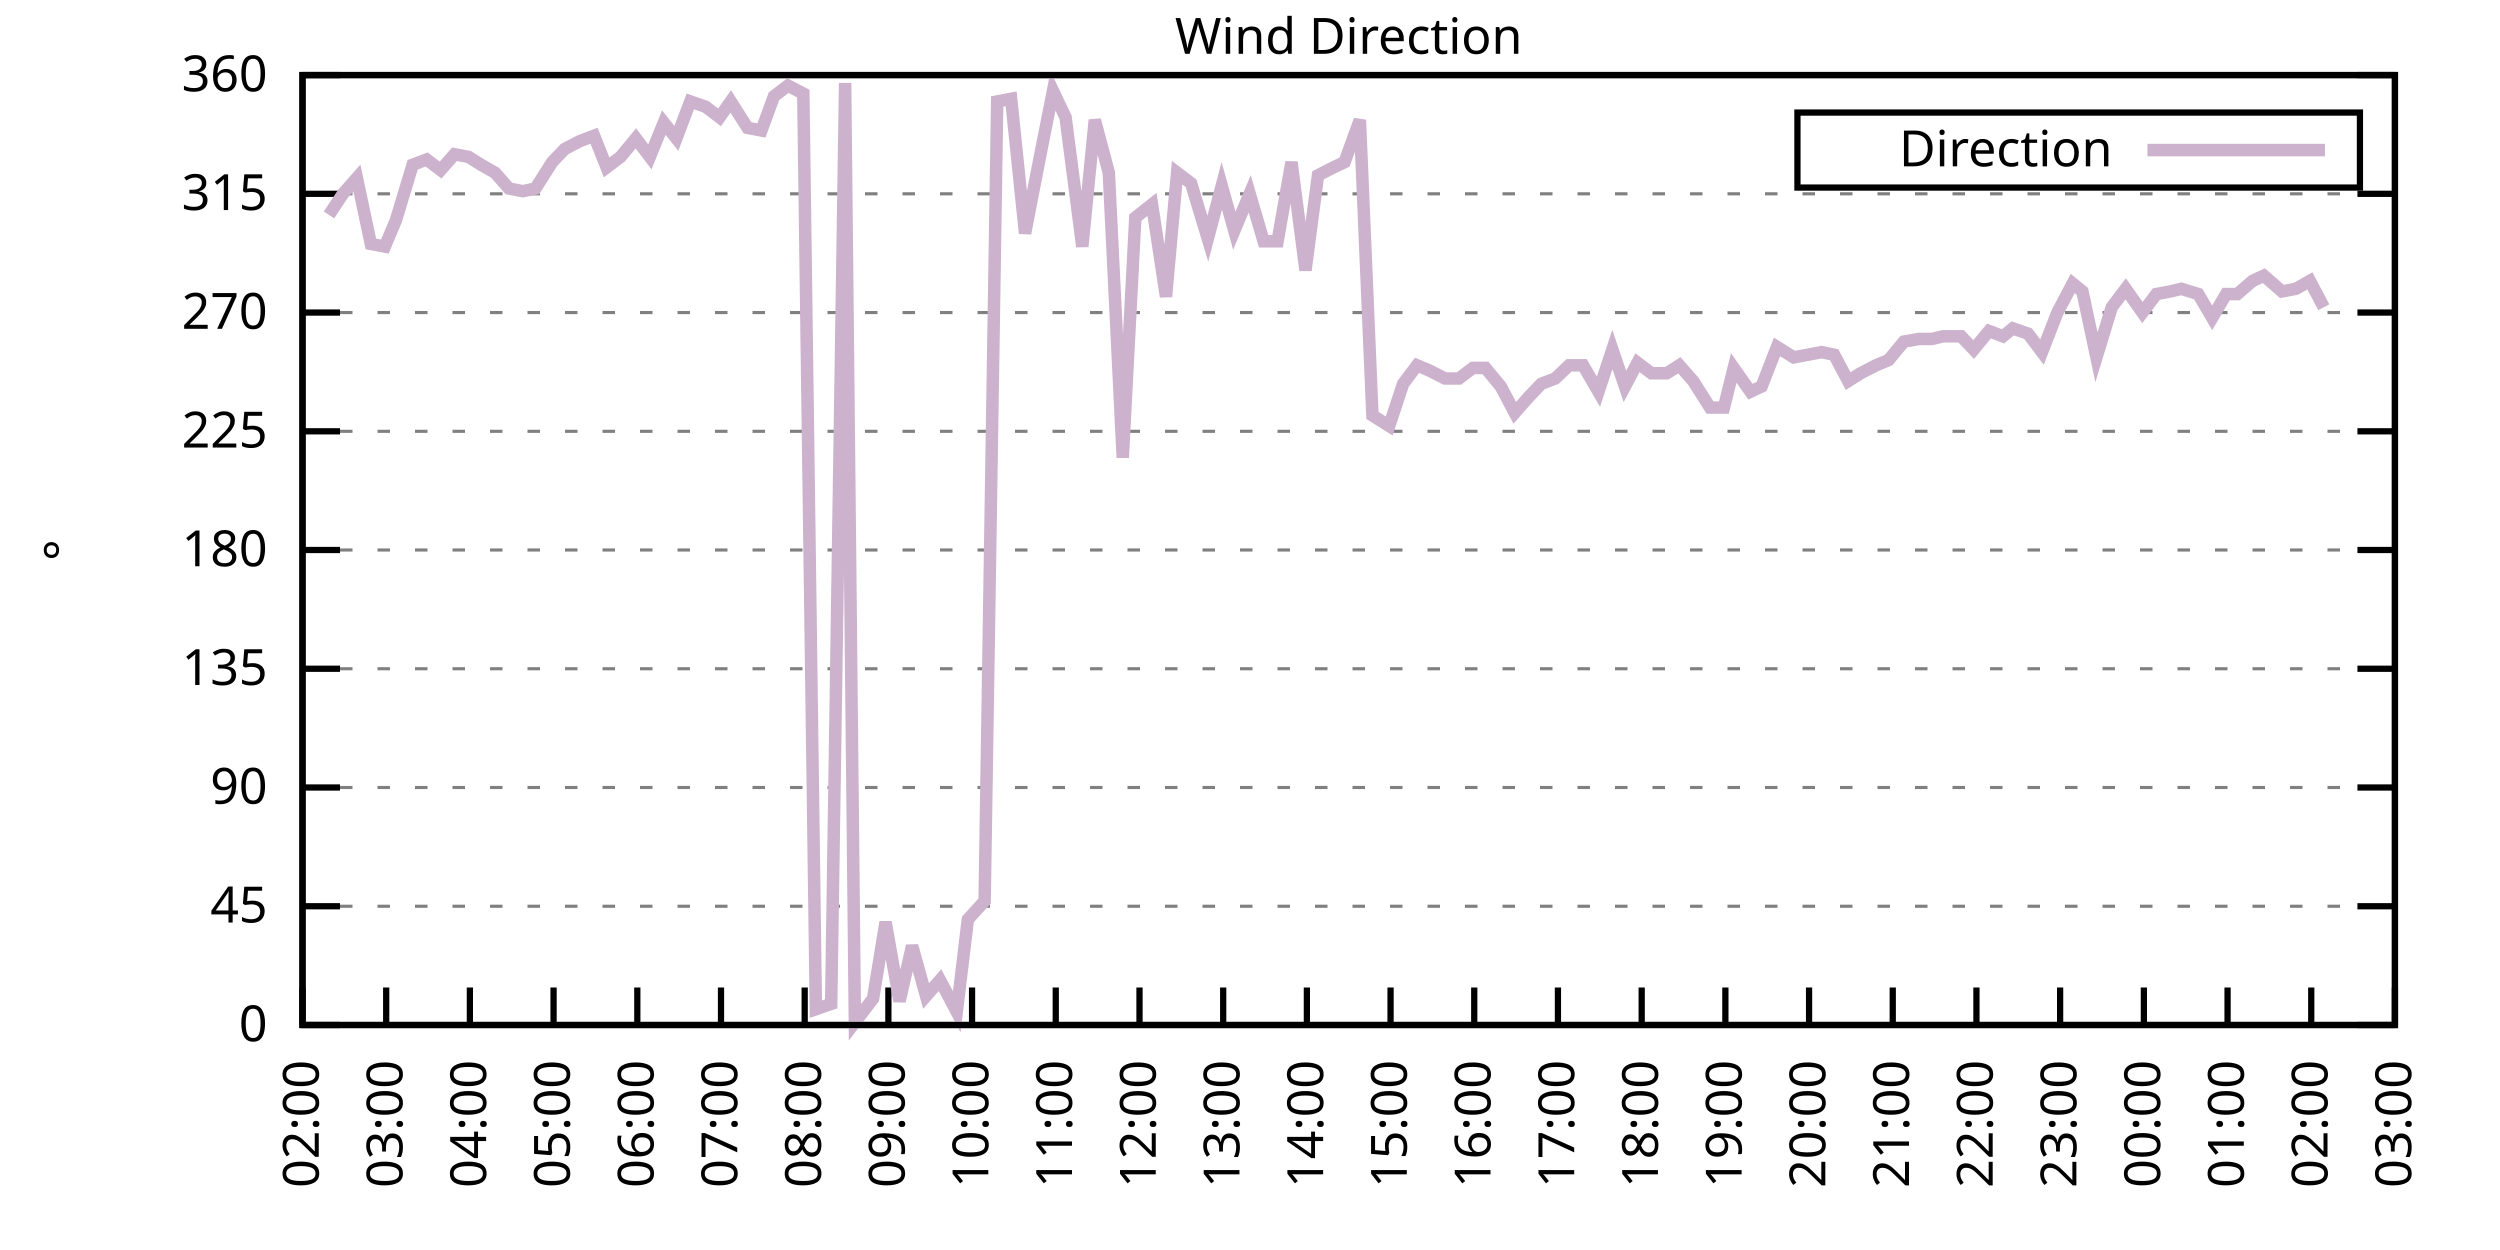
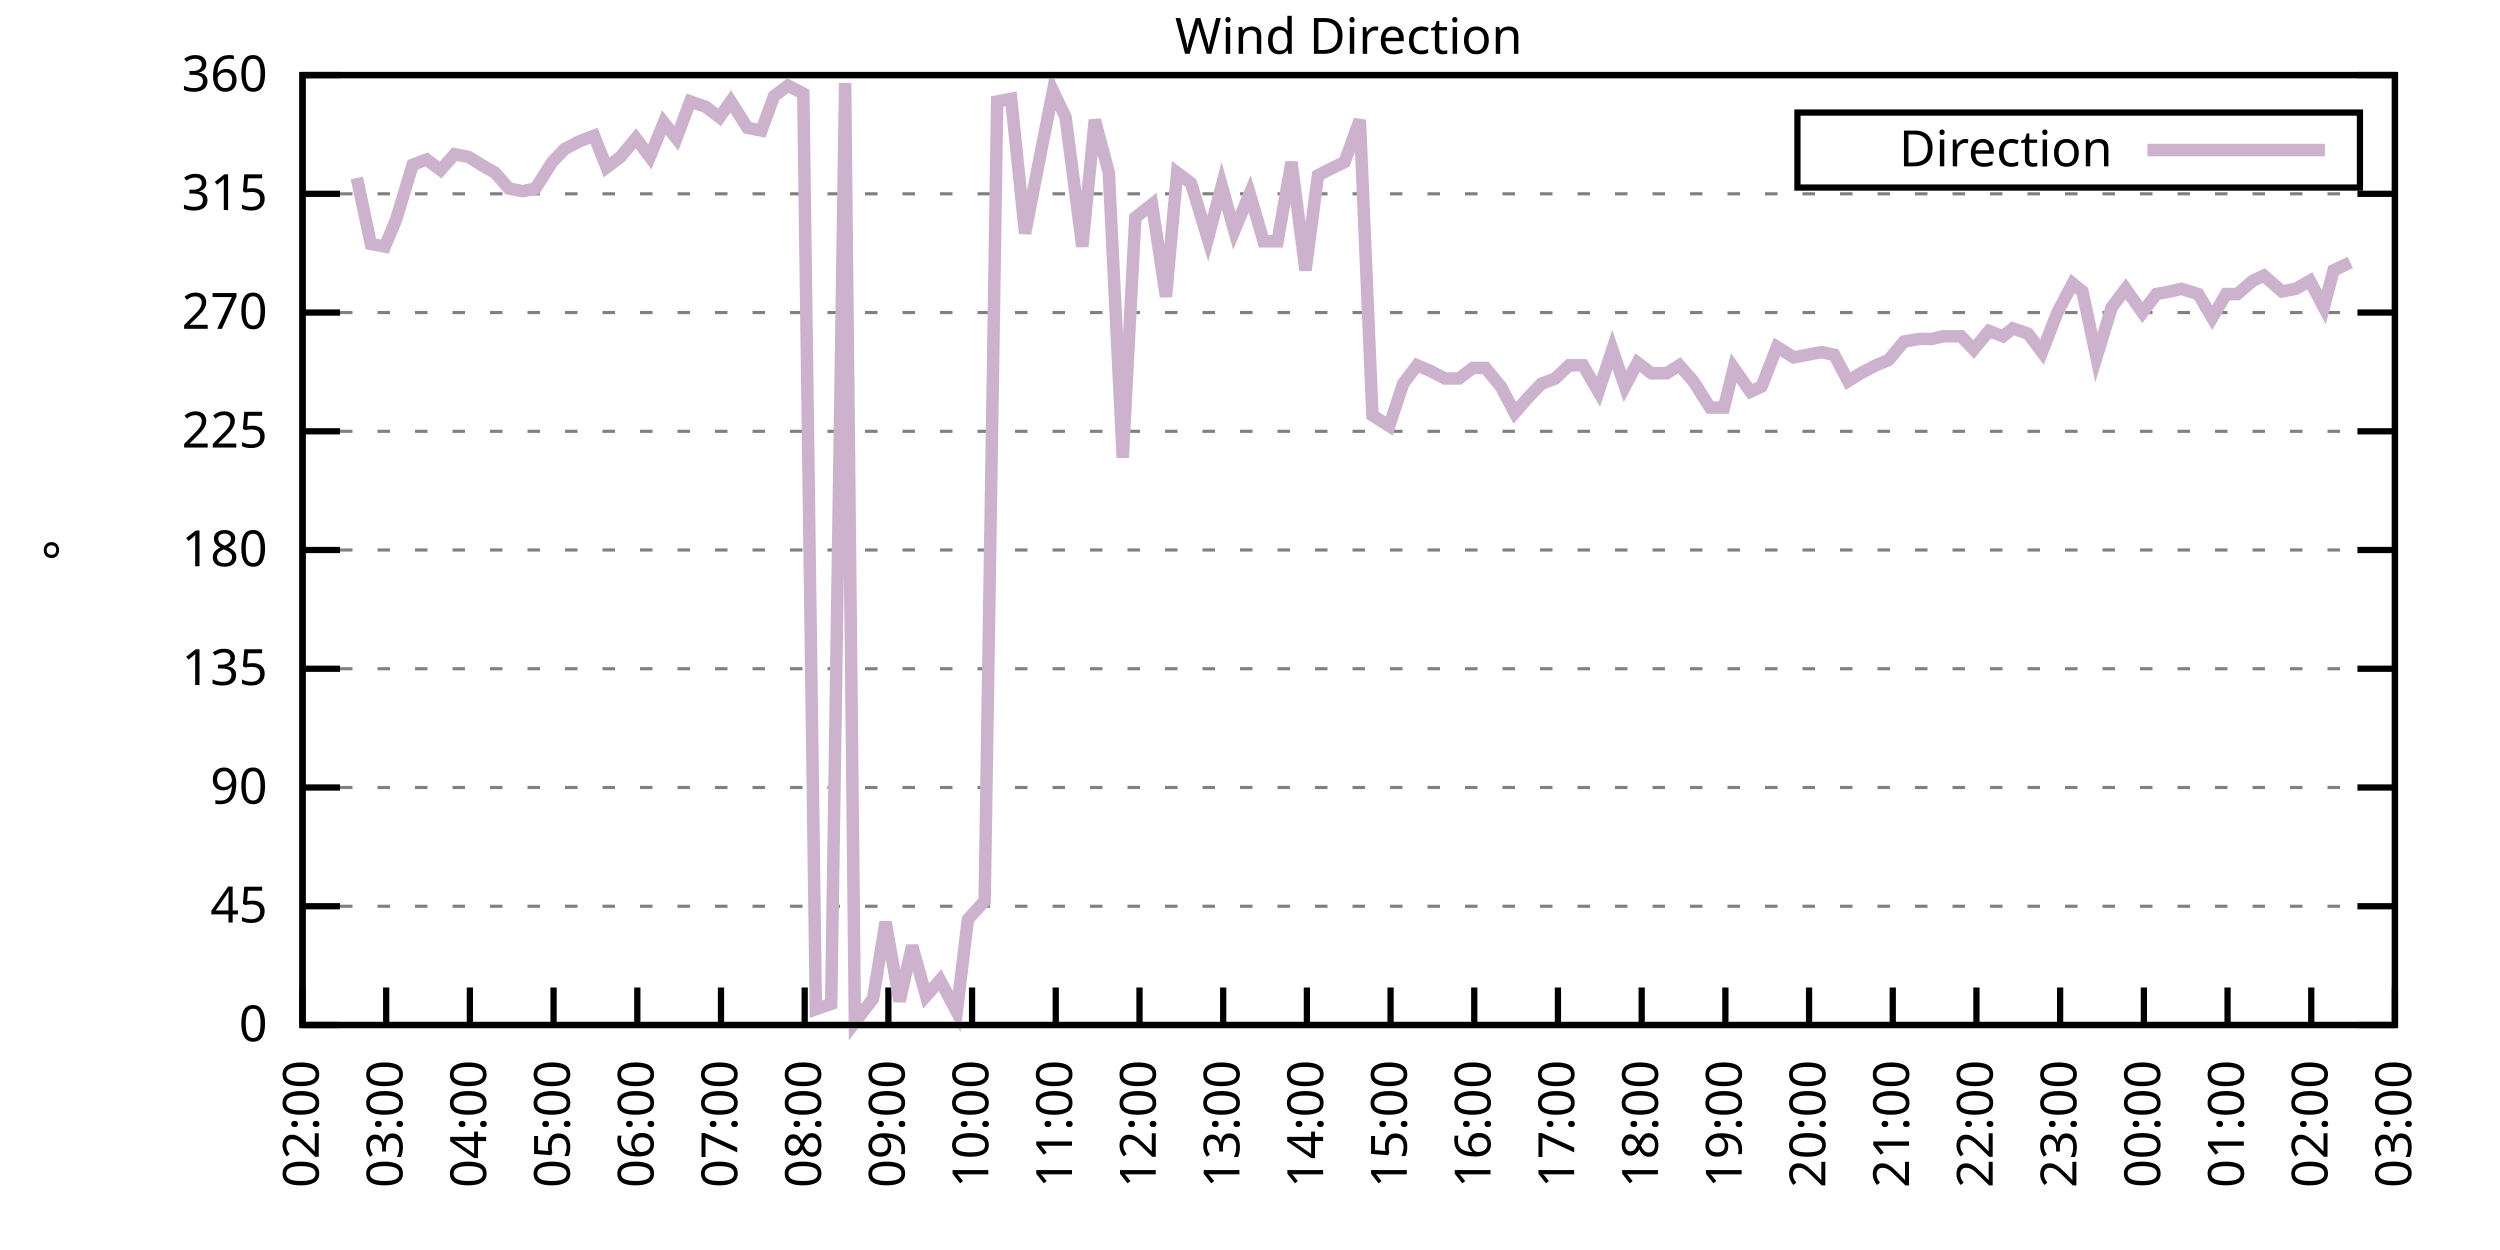
<svg xmlns="http://www.w3.org/2000/svg" xmlns:xlink="http://www.w3.org/1999/xlink" width="400" height="200" viewBox="0 0 400 200">
  <g id="gnuplot_canvas">
    <rect x="0" y="0" width="400" height="200" fill="none" />
    <defs>
      <circle id="gpDot" r="0.5" stroke-width="0.5" stroke="currentColor" />
      <path id="gpPt0" stroke-width="0.333" stroke="currentColor" d="M-1,0 h2 M0,-1 v2" />
      <path id="gpPt1" stroke-width="0.333" stroke="currentColor" d="M-1,-1 L1,1 M1,-1 L-1,1" />
      <path id="gpPt2" stroke-width="0.333" stroke="currentColor" d="M-1,0 L1,0 M0,-1 L0,1 M-1,-1 L1,1 M-1,1 L1,-1" />
      <rect id="gpPt3" stroke-width="0.333" stroke="currentColor" x="-1" y="-1" width="2" height="2" />
      <rect id="gpPt4" stroke-width="0.333" stroke="currentColor" fill="currentColor" x="-1" y="-1" width="2" height="2" />
      <circle id="gpPt5" stroke-width="0.333" stroke="currentColor" cx="0" cy="0" r="1" />
      <use xlink:href="#gpPt5" id="gpPt6" fill="currentColor" stroke="none" />
      <path id="gpPt7" stroke-width="0.333" stroke="currentColor" d="M0,-1.33 L-1.33,0.67 L1.33,0.67 z" />
      <use xlink:href="#gpPt7" id="gpPt8" fill="currentColor" stroke="none" />
      <use xlink:href="#gpPt7" id="gpPt9" stroke="currentColor" transform="rotate(180)" />
      <use xlink:href="#gpPt9" id="gpPt10" fill="currentColor" stroke="none" />
      <use xlink:href="#gpPt3" id="gpPt11" stroke="currentColor" transform="rotate(45)" />
      <use xlink:href="#gpPt11" id="gpPt12" fill="currentColor" stroke="none" />
      <path id="gpPt13" stroke-width="0.333" stroke="currentColor" d="M0,1.330 L1.265,0.411 L0.782,-1.067 L-0.782,-1.076 L-1.265,0.411 z" />
      <use xlink:href="#gpPt13" id="gpPt14" fill="currentColor" stroke="none" />
      <filter id="textbox" filterUnits="objectBoundingBox" x="0" y="0" height="1" width="1">
        <feFlood flood-color="white" flood-opacity="1" result="bgnd" />
        <feComposite in="SourceGraphic" in2="bgnd" operator="atop" />
      </filter>
      <filter id="greybox" filterUnits="objectBoundingBox" x="0" y="0" height="1" width="1">
        <feFlood flood-color="lightgrey" flood-opacity="1" result="grey" />
        <feComposite in="SourceGraphic" in2="grey" operator="atop" />
      </filter>
    </defs>
    <g fill="none" color="white" stroke="currentColor" stroke-width="1.00" stroke-linecap="butt" stroke-linejoin="miter">
</g>
    <g fill="none" color="black" stroke="currentColor" stroke-width="1.00" stroke-linecap="butt" stroke-linejoin="miter">
      <g stroke="none" shape-rendering="crispEdges">
        <polygon fill="rgb(255, 255, 255)" points="48.40,164.00 383.18,164.00 383.18,12.02 48.40,12.02 " />
      </g>
    </g>
    <g fill="none" color="black" stroke="currentColor" stroke-width="1.00" stroke-linecap="butt" stroke-linejoin="miter">
</g>
    <g fill="none" color="black" stroke="black" stroke-width="0.50" stroke-linecap="butt" stroke-linejoin="miter">
</g>
    <g fill="none" color="gray" stroke="currentColor" stroke-width="0.50" stroke-linecap="butt" stroke-linejoin="miter">
      <path stroke="gray" stroke-dasharray="2,4" class="gridline" d="M48.40,164.00 L383.19,164.00  " />
    </g>
    <g fill="none" color="gray" stroke="gray" stroke-width="1.00" stroke-linecap="butt" stroke-linejoin="miter">
</g>
    <g fill="none" color="black" stroke="currentColor" stroke-width="1.00" stroke-linecap="butt" stroke-linejoin="miter">
      <path stroke="black" d="M48.40,164.00 L54.40,164.00 M383.19,164.00 L377.19,164.00  " />
      <g transform="translate(42.80,166.60)" stroke="none" fill="black" font-family="Sans" font-size="8.00" text-anchor="end">
        <text>
          <tspan font-family="Sans"> 0</tspan>
        </text>
      </g>
    </g>
    <g fill="none" color="black" stroke="currentColor" stroke-width="1.00" stroke-linecap="butt" stroke-linejoin="miter">
</g>
    <g fill="none" color="black" stroke="black" stroke-width="0.50" stroke-linecap="butt" stroke-linejoin="miter">
</g>
    <g fill="none" color="gray" stroke="currentColor" stroke-width="0.50" stroke-linecap="butt" stroke-linejoin="miter">
      <path stroke="gray" stroke-dasharray="2,4" class="gridline" d="M48.40,145.00 L383.19,145.00  " />
    </g>
    <g fill="none" color="gray" stroke="gray" stroke-width="1.00" stroke-linecap="butt" stroke-linejoin="miter">
</g>
    <g fill="none" color="black" stroke="currentColor" stroke-width="1.00" stroke-linecap="butt" stroke-linejoin="miter">
      <path stroke="black" d="M48.40,145.00 L54.40,145.00 M383.19,145.00 L377.19,145.00  " />
      <g transform="translate(42.80,147.60)" stroke="none" fill="black" font-family="Sans" font-size="8.00" text-anchor="end">
        <text>
          <tspan font-family="Sans"> 45</tspan>
        </text>
      </g>
    </g>
    <g fill="none" color="black" stroke="currentColor" stroke-width="1.00" stroke-linecap="butt" stroke-linejoin="miter">
</g>
    <g fill="none" color="black" stroke="black" stroke-width="0.50" stroke-linecap="butt" stroke-linejoin="miter">
</g>
    <g fill="none" color="gray" stroke="currentColor" stroke-width="0.50" stroke-linecap="butt" stroke-linejoin="miter">
      <path stroke="gray" stroke-dasharray="2,4" class="gridline" d="M48.40,126.00 L383.19,126.00  " />
    </g>
    <g fill="none" color="gray" stroke="gray" stroke-width="1.00" stroke-linecap="butt" stroke-linejoin="miter">
</g>
    <g fill="none" color="black" stroke="currentColor" stroke-width="1.00" stroke-linecap="butt" stroke-linejoin="miter">
      <path stroke="black" d="M48.40,126.00 L54.40,126.00 M383.19,126.00 L377.19,126.00  " />
      <g transform="translate(42.80,128.60)" stroke="none" fill="black" font-family="Sans" font-size="8.00" text-anchor="end">
        <text>
          <tspan font-family="Sans"> 90</tspan>
        </text>
      </g>
    </g>
    <g fill="none" color="black" stroke="currentColor" stroke-width="1.00" stroke-linecap="butt" stroke-linejoin="miter">
</g>
    <g fill="none" color="black" stroke="black" stroke-width="0.50" stroke-linecap="butt" stroke-linejoin="miter">
</g>
    <g fill="none" color="gray" stroke="currentColor" stroke-width="0.50" stroke-linecap="butt" stroke-linejoin="miter">
      <path stroke="gray" stroke-dasharray="2,4" class="gridline" d="M48.40,107.00 L383.19,107.00  " />
    </g>
    <g fill="none" color="gray" stroke="gray" stroke-width="1.00" stroke-linecap="butt" stroke-linejoin="miter">
</g>
    <g fill="none" color="black" stroke="currentColor" stroke-width="1.00" stroke-linecap="butt" stroke-linejoin="miter">
      <path stroke="black" d="M48.40,107.00 L54.40,107.00 M383.19,107.00 L377.19,107.00  " />
      <g transform="translate(42.80,109.60)" stroke="none" fill="black" font-family="Sans" font-size="8.00" text-anchor="end">
        <text>
          <tspan font-family="Sans"> 135</tspan>
        </text>
      </g>
    </g>
    <g fill="none" color="black" stroke="currentColor" stroke-width="1.00" stroke-linecap="butt" stroke-linejoin="miter">
</g>
    <g fill="none" color="black" stroke="black" stroke-width="0.50" stroke-linecap="butt" stroke-linejoin="miter">
</g>
    <g fill="none" color="gray" stroke="currentColor" stroke-width="0.50" stroke-linecap="butt" stroke-linejoin="miter">
      <path stroke="gray" stroke-dasharray="2,4" class="gridline" d="M48.40,88.00 L383.19,88.00  " />
    </g>
    <g fill="none" color="gray" stroke="gray" stroke-width="1.00" stroke-linecap="butt" stroke-linejoin="miter">
</g>
    <g fill="none" color="black" stroke="currentColor" stroke-width="1.00" stroke-linecap="butt" stroke-linejoin="miter">
      <path stroke="black" d="M48.40,88.00 L54.40,88.00 M383.19,88.00 L377.19,88.00  " />
      <g transform="translate(42.80,90.60)" stroke="none" fill="black" font-family="Sans" font-size="8.00" text-anchor="end">
        <text>
          <tspan font-family="Sans"> 180</tspan>
        </text>
      </g>
    </g>
    <g fill="none" color="black" stroke="currentColor" stroke-width="1.00" stroke-linecap="butt" stroke-linejoin="miter">
</g>
    <g fill="none" color="black" stroke="black" stroke-width="0.50" stroke-linecap="butt" stroke-linejoin="miter">
</g>
    <g fill="none" color="gray" stroke="currentColor" stroke-width="0.50" stroke-linecap="butt" stroke-linejoin="miter">
      <path stroke="gray" stroke-dasharray="2,4" class="gridline" d="M48.40,69.01 L383.19,69.01  " />
    </g>
    <g fill="none" color="gray" stroke="gray" stroke-width="1.00" stroke-linecap="butt" stroke-linejoin="miter">
</g>
    <g fill="none" color="black" stroke="currentColor" stroke-width="1.00" stroke-linecap="butt" stroke-linejoin="miter">
      <path stroke="black" d="M48.40,69.01 L54.40,69.01 M383.19,69.01 L377.19,69.01  " />
      <g transform="translate(42.80,71.61)" stroke="none" fill="black" font-family="Sans" font-size="8.00" text-anchor="end">
        <text>
          <tspan font-family="Sans"> 225</tspan>
        </text>
      </g>
    </g>
    <g fill="none" color="black" stroke="currentColor" stroke-width="1.00" stroke-linecap="butt" stroke-linejoin="miter">
</g>
    <g fill="none" color="black" stroke="black" stroke-width="0.50" stroke-linecap="butt" stroke-linejoin="miter">
</g>
    <g fill="none" color="gray" stroke="currentColor" stroke-width="0.50" stroke-linecap="butt" stroke-linejoin="miter">
      <path stroke="gray" stroke-dasharray="2,4" class="gridline" d="M48.40,50.01 L383.19,50.01  " />
    </g>
    <g fill="none" color="gray" stroke="gray" stroke-width="1.00" stroke-linecap="butt" stroke-linejoin="miter">
</g>
    <g fill="none" color="black" stroke="currentColor" stroke-width="1.00" stroke-linecap="butt" stroke-linejoin="miter">
      <path stroke="black" d="M48.40,50.01 L54.40,50.01 M383.19,50.01 L377.19,50.01  " />
      <g transform="translate(42.80,52.61)" stroke="none" fill="black" font-family="Sans" font-size="8.00" text-anchor="end">
        <text>
          <tspan font-family="Sans"> 270</tspan>
        </text>
      </g>
    </g>
    <g fill="none" color="black" stroke="currentColor" stroke-width="1.00" stroke-linecap="butt" stroke-linejoin="miter">
</g>
    <g fill="none" color="black" stroke="black" stroke-width="0.50" stroke-linecap="butt" stroke-linejoin="miter">
</g>
    <g fill="none" color="gray" stroke="currentColor" stroke-width="0.50" stroke-linecap="butt" stroke-linejoin="miter">
      <path stroke="gray" stroke-dasharray="2,4" class="gridline" d="M48.40,31.01 L383.19,31.01  " />
    </g>
    <g fill="none" color="gray" stroke="gray" stroke-width="1.00" stroke-linecap="butt" stroke-linejoin="miter">
</g>
    <g fill="none" color="black" stroke="currentColor" stroke-width="1.00" stroke-linecap="butt" stroke-linejoin="miter">
      <path stroke="black" d="M48.40,31.01 L54.40,31.01 M383.19,31.01 L377.19,31.01  " />
      <g transform="translate(42.80,33.61)" stroke="none" fill="black" font-family="Sans" font-size="8.00" text-anchor="end">
        <text>
          <tspan font-family="Sans"> 315</tspan>
        </text>
      </g>
    </g>
    <g fill="none" color="black" stroke="currentColor" stroke-width="1.00" stroke-linecap="butt" stroke-linejoin="miter">
</g>
    <g fill="none" color="black" stroke="black" stroke-width="0.50" stroke-linecap="butt" stroke-linejoin="miter">
</g>
    <g fill="none" color="gray" stroke="currentColor" stroke-width="0.50" stroke-linecap="butt" stroke-linejoin="miter">
      <path stroke="gray" stroke-dasharray="2,4" class="gridline" d="M48.40,12.01 L383.19,12.01  " />
    </g>
    <g fill="none" color="gray" stroke="gray" stroke-width="1.00" stroke-linecap="butt" stroke-linejoin="miter">
</g>
    <g fill="none" color="black" stroke="currentColor" stroke-width="1.00" stroke-linecap="butt" stroke-linejoin="miter">
      <path stroke="black" d="M48.40,12.01 L54.40,12.01 M383.19,12.01 L377.19,12.01  " />
      <g transform="translate(42.80,14.61)" stroke="none" fill="black" font-family="Sans" font-size="8.00" text-anchor="end">
        <text>
          <tspan font-family="Sans"> 360</tspan>
        </text>
      </g>
    </g>
    <g fill="none" color="black" stroke="currentColor" stroke-width="1.00" stroke-linecap="butt" stroke-linejoin="miter">
      <path stroke="black" d="M48.40,164.00 L48.40,158.00  " />
      <g transform="translate(51.00,169.60) rotate(270.00)" stroke="none" fill="black" font-family="Sans" font-size="8.00" text-anchor="end">
        <text>
          <tspan font-family="Sans">02:00</tspan>
        </text>
      </g>
    </g>
    <g fill="none" color="black" stroke="currentColor" stroke-width="1.00" stroke-linecap="butt" stroke-linejoin="miter">
      <path stroke="black" d="M61.79,164.00 L61.79,158.00  " />
      <g transform="translate(64.39,169.60) rotate(270.00)" stroke="none" fill="black" font-family="Sans" font-size="8.00" text-anchor="end">
        <text>
          <tspan font-family="Sans">03:00</tspan>
        </text>
      </g>
    </g>
    <g fill="none" color="black" stroke="currentColor" stroke-width="1.00" stroke-linecap="butt" stroke-linejoin="miter">
      <path stroke="black" d="M75.18,164.00 L75.18,158.00  " />
      <g transform="translate(77.78,169.60) rotate(270.00)" stroke="none" fill="black" font-family="Sans" font-size="8.00" text-anchor="end">
        <text>
          <tspan font-family="Sans">04:00</tspan>
        </text>
      </g>
    </g>
    <g fill="none" color="black" stroke="currentColor" stroke-width="1.00" stroke-linecap="butt" stroke-linejoin="miter">
      <path stroke="black" d="M88.57,164.00 L88.57,158.00  " />
      <g transform="translate(91.17,169.60) rotate(270.00)" stroke="none" fill="black" font-family="Sans" font-size="8.00" text-anchor="end">
        <text>
          <tspan font-family="Sans">05:00</tspan>
        </text>
      </g>
    </g>
    <g fill="none" color="black" stroke="currentColor" stroke-width="1.00" stroke-linecap="butt" stroke-linejoin="miter">
      <path stroke="black" d="M101.97,164.00 L101.97,158.00  " />
      <g transform="translate(104.57,169.60) rotate(270.00)" stroke="none" fill="black" font-family="Sans" font-size="8.00" text-anchor="end">
        <text>
          <tspan font-family="Sans">06:00</tspan>
        </text>
      </g>
    </g>
    <g fill="none" color="black" stroke="currentColor" stroke-width="1.00" stroke-linecap="butt" stroke-linejoin="miter">
      <path stroke="black" d="M115.36,164.00 L115.36,158.00  " />
      <g transform="translate(117.96,169.60) rotate(270.00)" stroke="none" fill="black" font-family="Sans" font-size="8.00" text-anchor="end">
        <text>
          <tspan font-family="Sans">07:00</tspan>
        </text>
      </g>
    </g>
    <g fill="none" color="black" stroke="currentColor" stroke-width="1.00" stroke-linecap="butt" stroke-linejoin="miter">
      <path stroke="black" d="M128.75,164.00 L128.75,158.00  " />
      <g transform="translate(131.35,169.60) rotate(270.00)" stroke="none" fill="black" font-family="Sans" font-size="8.00" text-anchor="end">
        <text>
          <tspan font-family="Sans">08:00</tspan>
        </text>
      </g>
    </g>
    <g fill="none" color="black" stroke="currentColor" stroke-width="1.00" stroke-linecap="butt" stroke-linejoin="miter">
      <path stroke="black" d="M142.14,164.00 L142.14,158.00  " />
      <g transform="translate(144.74,169.60) rotate(270.00)" stroke="none" fill="black" font-family="Sans" font-size="8.00" text-anchor="end">
        <text>
          <tspan font-family="Sans">09:00</tspan>
        </text>
      </g>
    </g>
    <g fill="none" color="black" stroke="currentColor" stroke-width="1.00" stroke-linecap="butt" stroke-linejoin="miter">
      <path stroke="black" d="M155.53,164.00 L155.53,158.00  " />
      <g transform="translate(158.13,169.60) rotate(270.00)" stroke="none" fill="black" font-family="Sans" font-size="8.00" text-anchor="end">
        <text>
          <tspan font-family="Sans">10:00</tspan>
        </text>
      </g>
    </g>
    <g fill="none" color="black" stroke="currentColor" stroke-width="1.00" stroke-linecap="butt" stroke-linejoin="miter">
      <path stroke="black" d="M168.92,164.00 L168.92,158.00  " />
      <g transform="translate(171.52,169.60) rotate(270.00)" stroke="none" fill="black" font-family="Sans" font-size="8.00" text-anchor="end">
        <text>
          <tspan font-family="Sans">11:00</tspan>
        </text>
      </g>
    </g>
    <g fill="none" color="black" stroke="currentColor" stroke-width="1.00" stroke-linecap="butt" stroke-linejoin="miter">
      <path stroke="black" d="M182.32,164.00 L182.32,158.00  " />
      <g transform="translate(184.92,169.60) rotate(270.00)" stroke="none" fill="black" font-family="Sans" font-size="8.00" text-anchor="end">
        <text>
          <tspan font-family="Sans">12:00</tspan>
        </text>
      </g>
    </g>
    <g fill="none" color="black" stroke="currentColor" stroke-width="1.00" stroke-linecap="butt" stroke-linejoin="miter">
      <path stroke="black" d="M195.71,164.00 L195.71,158.00  " />
      <g transform="translate(198.31,169.60) rotate(270.00)" stroke="none" fill="black" font-family="Sans" font-size="8.00" text-anchor="end">
        <text>
          <tspan font-family="Sans">13:00</tspan>
        </text>
      </g>
    </g>
    <g fill="none" color="black" stroke="currentColor" stroke-width="1.00" stroke-linecap="butt" stroke-linejoin="miter">
      <path stroke="black" d="M209.10,164.00 L209.10,158.00  " />
      <g transform="translate(211.70,169.60) rotate(270.00)" stroke="none" fill="black" font-family="Sans" font-size="8.00" text-anchor="end">
        <text>
          <tspan font-family="Sans">14:00</tspan>
        </text>
      </g>
    </g>
    <g fill="none" color="black" stroke="currentColor" stroke-width="1.00" stroke-linecap="butt" stroke-linejoin="miter">
      <path stroke="black" d="M222.49,164.00 L222.49,158.00  " />
      <g transform="translate(225.09,169.60) rotate(270.00)" stroke="none" fill="black" font-family="Sans" font-size="8.00" text-anchor="end">
        <text>
          <tspan font-family="Sans">15:00</tspan>
        </text>
      </g>
    </g>
    <g fill="none" color="black" stroke="currentColor" stroke-width="1.00" stroke-linecap="butt" stroke-linejoin="miter">
      <path stroke="black" d="M235.88,164.00 L235.88,158.00  " />
      <g transform="translate(238.48,169.60) rotate(270.00)" stroke="none" fill="black" font-family="Sans" font-size="8.00" text-anchor="end">
        <text>
          <tspan font-family="Sans">16:00</tspan>
        </text>
      </g>
    </g>
    <g fill="none" color="black" stroke="currentColor" stroke-width="1.00" stroke-linecap="butt" stroke-linejoin="miter">
      <path stroke="black" d="M249.27,164.00 L249.27,158.00  " />
      <g transform="translate(251.87,169.60) rotate(270.00)" stroke="none" fill="black" font-family="Sans" font-size="8.00" text-anchor="end">
        <text>
          <tspan font-family="Sans">17:00</tspan>
        </text>
      </g>
    </g>
    <g fill="none" color="black" stroke="currentColor" stroke-width="1.00" stroke-linecap="butt" stroke-linejoin="miter">
      <path stroke="black" d="M262.67,164.00 L262.67,158.00  " />
      <g transform="translate(265.27,169.60) rotate(270.00)" stroke="none" fill="black" font-family="Sans" font-size="8.00" text-anchor="end">
        <text>
          <tspan font-family="Sans">18:00</tspan>
        </text>
      </g>
    </g>
    <g fill="none" color="black" stroke="currentColor" stroke-width="1.00" stroke-linecap="butt" stroke-linejoin="miter">
      <path stroke="black" d="M276.06,164.00 L276.06,158.00  " />
      <g transform="translate(278.66,169.60) rotate(270.00)" stroke="none" fill="black" font-family="Sans" font-size="8.00" text-anchor="end">
        <text>
          <tspan font-family="Sans">19:00</tspan>
        </text>
      </g>
    </g>
    <g fill="none" color="black" stroke="currentColor" stroke-width="1.00" stroke-linecap="butt" stroke-linejoin="miter">
      <path stroke="black" d="M289.45,164.00 L289.45,158.00  " />
      <g transform="translate(292.05,169.60) rotate(270.00)" stroke="none" fill="black" font-family="Sans" font-size="8.00" text-anchor="end">
        <text>
          <tspan font-family="Sans">20:00</tspan>
        </text>
      </g>
    </g>
    <g fill="none" color="black" stroke="currentColor" stroke-width="1.00" stroke-linecap="butt" stroke-linejoin="miter">
      <path stroke="black" d="M302.84,164.00 L302.84,158.00  " />
      <g transform="translate(305.44,169.60) rotate(270.00)" stroke="none" fill="black" font-family="Sans" font-size="8.00" text-anchor="end">
        <text>
          <tspan font-family="Sans">21:00</tspan>
        </text>
      </g>
    </g>
    <g fill="none" color="black" stroke="currentColor" stroke-width="1.00" stroke-linecap="butt" stroke-linejoin="miter">
      <path stroke="black" d="M316.23,164.00 L316.23,158.00  " />
      <g transform="translate(318.83,169.60) rotate(270.00)" stroke="none" fill="black" font-family="Sans" font-size="8.00" text-anchor="end">
        <text>
          <tspan font-family="Sans">22:00</tspan>
        </text>
      </g>
    </g>
    <g fill="none" color="black" stroke="currentColor" stroke-width="1.00" stroke-linecap="butt" stroke-linejoin="miter">
      <path stroke="black" d="M329.62,164.00 L329.62,158.00  " />
      <g transform="translate(332.22,169.60) rotate(270.00)" stroke="none" fill="black" font-family="Sans" font-size="8.00" text-anchor="end">
        <text>
          <tspan font-family="Sans">23:00</tspan>
        </text>
      </g>
    </g>
    <g fill="none" color="black" stroke="currentColor" stroke-width="1.00" stroke-linecap="butt" stroke-linejoin="miter">
      <path stroke="black" d="M343.02,164.00 L343.02,158.00  " />
      <g transform="translate(345.62,169.60) rotate(270.00)" stroke="none" fill="black" font-family="Sans" font-size="8.00" text-anchor="end">
        <text>
          <tspan font-family="Sans">00:00</tspan>
        </text>
      </g>
    </g>
    <g fill="none" color="black" stroke="currentColor" stroke-width="1.00" stroke-linecap="butt" stroke-linejoin="miter">
      <path stroke="black" d="M356.41,164.00 L356.41,158.00  " />
      <g transform="translate(359.01,169.60) rotate(270.00)" stroke="none" fill="black" font-family="Sans" font-size="8.00" text-anchor="end">
        <text>
          <tspan font-family="Sans">01:00</tspan>
        </text>
      </g>
    </g>
    <g fill="none" color="black" stroke="currentColor" stroke-width="1.00" stroke-linecap="butt" stroke-linejoin="miter">
      <path stroke="black" d="M369.80,164.00 L369.80,158.00  " />
      <g transform="translate(372.40,169.60) rotate(270.00)" stroke="none" fill="black" font-family="Sans" font-size="8.00" text-anchor="end">
        <text>
          <tspan font-family="Sans">02:00</tspan>
        </text>
      </g>
    </g>
    <g fill="none" color="black" stroke="currentColor" stroke-width="1.00" stroke-linecap="butt" stroke-linejoin="miter">
      <path stroke="black" d="M383.19,164.00 L383.19,158.00  " />
      <g transform="translate(385.79,169.60) rotate(270.00)" stroke="none" fill="black" font-family="Sans" font-size="8.00" text-anchor="end">
        <text>
          <tspan font-family="Sans">03:00</tspan>
        </text>
      </g>
    </g>
    <g fill="none" color="black" stroke="currentColor" stroke-width="1.00" stroke-linecap="butt" stroke-linejoin="miter">
</g>
    <g fill="none" color="black" stroke="currentColor" stroke-width="1.00" stroke-linecap="butt" stroke-linejoin="miter">
      <path stroke="black" d="M48.40,12.01 L48.40,164.00 L383.19,164.00 L383.19,12.01 L48.40,12.01 Z  " />
    </g>
    <g fill="none" color="black" stroke="currentColor" stroke-width="1.00" stroke-linecap="butt" stroke-linejoin="miter">
</g>
    <g fill="none" color="black" stroke="currentColor" stroke-width="1.00" stroke-linecap="butt" stroke-linejoin="miter">
      <path stroke="black" d="M287.59,30.01 L287.59,18.01 L377.59,18.01 L377.59,30.01 L287.59,30.01 Z  " />
    </g>
    <g id="Wind_direction_plot_1">
      <g fill="none" color="white" stroke="black" stroke-width="2.00" stroke-linecap="butt" stroke-linejoin="miter">
</g>
      <g fill="none" color="black" stroke="currentColor" stroke-width="2.00" stroke-linecap="butt" stroke-linejoin="miter">
        <g transform="translate(337.99,26.61)" stroke="none" fill="black" font-family="Sans" font-size="8.00" text-anchor="end">
          <text>
            <tspan font-family="Sans">Direction</tspan>
          </text>
        </g>
      </g>
      <g fill="none" color="black" stroke="currentColor" stroke-width="2.00" stroke-linecap="butt" stroke-linejoin="miter">
-         <path stroke="rgb(204, 178, 204)" d="M343.59,24.01 L371.99,24.01 M52.64,34.39 L54.87,31.01 L57.10,28.48 L59.34,39.03 L61.57,39.45 L63.35,35.23   L66.03,26.36 L68.26,25.52 L70.50,27.21 L72.73,24.68 L74.96,25.10 L76.97,26.36 L79.20,27.63 L81.43,30.16   L83.66,30.59 L85.67,30.16 L88.35,25.94 L90.36,23.83 L92.82,22.56 L95.05,21.72 L97.06,26.79 L99.29,25.10   L101.74,22.14 L103.98,25.10 L106.21,19.61 L108.22,22.14 L110.45,16.23 L112.90,17.08 L115.13,18.77 L116.92,16.23   L119.60,20.45 L121.83,20.88 L123.84,15.39 L126.07,13.70 L128.53,14.97 L130.54,161.47 L132.99,160.62 L135.22,13.28   L136.78,163.58 L139.69,159.78 L141.69,147.53 L143.93,160.20 L145.94,151.33 L148.17,159.36 L150.40,156.82 L153.08,161.89   L154.86,147.11 L157.54,144.16 L159.55,16.23 L161.78,15.81 L164.01,37.34 L166.47,24.68 L168.48,14.54 L170.49,18.77   L173.17,39.45 L175.17,19.19 L177.41,27.63 L179.64,73.23 L181.65,34.81 L184.32,32.70 L186.56,47.47 L188.34,27.63   L190.57,29.32 L193.25,38.19 L195.48,29.74 L197.49,36.92 L199.95,31.01 L202.18,38.61 L204.41,38.61 L206.64,25.94   L208.88,43.25 L210.88,28.05 L213.34,26.79 L215.13,25.94 L217.58,19.19 L219.59,66.47 L222.27,68.16 L224.50,61.41   L226.73,58.45 L228.74,59.30 L231.20,60.56 L233.43,60.56 L235.66,58.87 L237.67,58.87 L240.12,61.83 L242.36,66.05   L244.59,63.52 L246.60,61.41 L248.83,60.56 L251.06,58.45 L253.29,58.45 L255.75,62.67 L257.98,55.92 L259.99,61.83   L262.00,58.03 L264.23,59.72 L266.68,59.72 L268.69,58.45 L270.92,60.98 L273.60,65.21 L275.83,65.21 L277.40,58.87   L280.07,62.67 L281.86,61.83 L284.32,55.50 L286.99,57.18 L289.23,56.76 L291.46,56.34 L293.47,56.76 L295.70,60.98   L297.71,59.72 L300.16,58.45 L302.17,57.61 L304.63,54.65 L307.08,54.23 L309.09,54.23 L310.88,53.81 L313.78,53.81   L315.79,55.92 L318.24,52.96 L320.47,53.81 L322.04,52.54 L324.49,53.39 L326.72,56.34 L329.18,50.01 L331.63,45.36   L333.19,46.63 L335.43,57.18 L337.88,49.16 L340.11,46.21 L342.79,50.01 L345.02,47.05 L347.26,46.63 L349.04,46.21   L351.72,47.05 L353.95,50.85 L356.18,47.05 L357.97,47.05 L360.42,44.94 L362.21,44.10 L365.11,46.63 L367.34,46.21   L369.58,44.94 L371.81,49.16  " />
+         <path stroke="rgb(204, 178, 204)" d="M343.59,24.01 L371.99,24.01 M57.10,28.48 L59.34,39.03 L61.57,39.45 L63.35,35.23 L66.03,26.36 L68.26,25.52   L70.50,27.21 L72.73,24.68 L74.96,25.10 L76.97,26.36 L79.20,27.63 L81.43,30.16 L83.66,30.59 L85.67,30.16   L88.35,25.94 L90.36,23.83 L92.82,22.56 L95.05,21.72 L97.06,26.79 L99.29,25.10 L101.74,22.14 L103.98,25.10   L106.21,19.61 L108.22,22.14 L110.45,16.23 L112.90,17.08 L115.13,18.77 L116.92,16.23 L119.60,20.45 L121.83,20.88   L123.84,15.39 L126.07,13.70 L128.53,14.97 L130.54,161.47 L132.99,160.62 L135.22,13.28 L136.78,163.58 L139.69,159.78   L141.69,147.53 L143.93,160.20 L145.94,151.33 L148.17,159.36 L150.40,156.82 L153.08,161.89 L154.86,147.11 L157.54,144.16   L159.55,16.23 L161.78,15.81 L164.01,37.34 L166.47,24.68 L168.48,14.54 L170.49,18.77 L173.17,39.45 L175.17,19.19   L177.41,27.63 L179.64,73.23 L181.65,34.81 L184.32,32.70 L186.56,47.47 L188.34,27.63 L190.57,29.32 L193.25,38.19   L195.48,29.74 L197.49,36.92 L199.95,31.01 L202.18,38.61 L204.41,38.61 L206.64,25.94 L208.88,43.25 L210.88,28.05   L213.34,26.79 L215.13,25.94 L217.58,19.19 L219.59,66.47 L222.27,68.16 L224.50,61.41 L226.73,58.45 L228.74,59.30   L231.20,60.56 L233.43,60.56 L235.66,58.87 L237.67,58.87 L240.12,61.83 L242.36,66.05 L244.59,63.52 L246.60,61.41   L248.83,60.56 L251.06,58.45 L253.29,58.45 L255.75,62.67 L257.98,55.92 L259.99,61.83 L262.00,58.03 L264.23,59.72   L266.68,59.72 L268.69,58.45 L270.92,60.98 L273.60,65.21 L275.83,65.21 L277.40,58.87 L280.07,62.67 L281.86,61.83   L284.32,55.50 L286.99,57.18 L289.23,56.76 L291.46,56.34 L293.47,56.76 L295.70,60.98 L297.71,59.72 L300.16,58.45   L302.17,57.61 L304.63,54.65 L307.08,54.23 L309.09,54.23 L310.88,53.81 L313.78,53.81 L315.79,55.92 L318.24,52.96   L320.47,53.81 L322.04,52.54 L324.49,53.39 L326.72,56.34 L329.18,50.01 L331.63,45.36 L333.19,46.63 L335.43,57.18   L337.88,49.16 L340.11,46.21 L342.79,50.01 L345.02,47.05 L347.26,46.63 L349.04,46.21 L351.72,47.05 L353.95,50.85   L356.18,47.05 L357.97,47.05 L360.42,44.94 L362.21,44.10 L365.11,46.63 L367.34,46.21 L369.58,44.94 L371.81,49.16   L373.37,43.25 L376.05,41.99  " />
      </g>
    </g>
    <g fill="none" color="black" stroke="currentColor" stroke-width="2.00" stroke-linecap="butt" stroke-linejoin="miter">
</g>
    <g fill="none" color="black" stroke="black" stroke-width="1.00" stroke-linecap="butt" stroke-linejoin="miter">
</g>
    <g fill="none" color="black" stroke="currentColor" stroke-width="1.00" stroke-linecap="butt" stroke-linejoin="miter">
      <path stroke="black" d="M48.40,12.01 L48.40,164.00 L383.19,164.00 L383.19,12.01 L48.40,12.01 Z  " />
      <g transform="translate(12.80,88.01) rotate(270.00)" stroke="none" fill="black" font-family="Sans" font-size="8.00" text-anchor="middle">
        <text>
          <tspan font-family="Sans">°</tspan>
        </text>
      </g>
    </g>
    <g fill="none" color="black" stroke="currentColor" stroke-width="1.00" stroke-linecap="butt" stroke-linejoin="miter">
</g>
    <g fill="none" color="black" stroke="currentColor" stroke-width="1.00" stroke-linecap="butt" stroke-linejoin="miter">
      <g transform="translate(215.79,8.61)" stroke="none" fill="black" font-family="Sans" font-size="8.00" text-anchor="middle">
        <text>
          <tspan font-family="Sans">Wind Direction</tspan>
        </text>
      </g>
    </g>
    <g fill="none" color="black" stroke="currentColor" stroke-width="1.00" stroke-linecap="butt" stroke-linejoin="miter">
</g>
  </g>
</svg>
